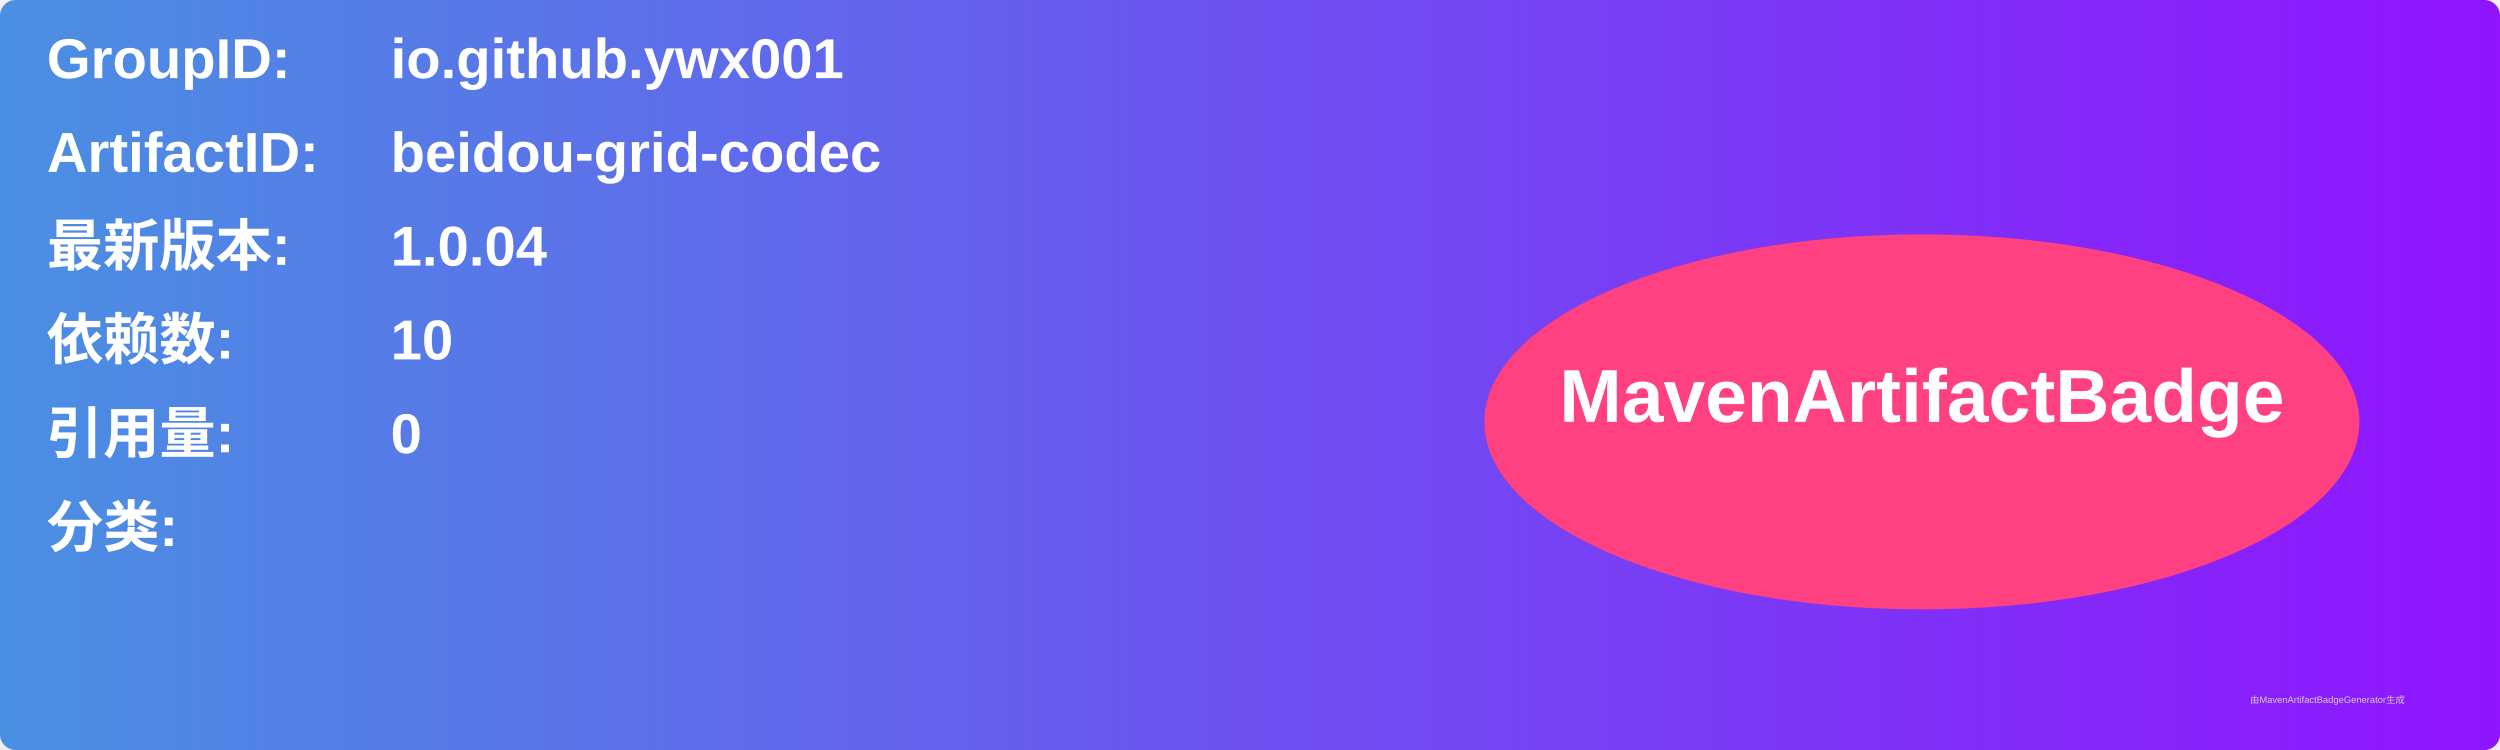
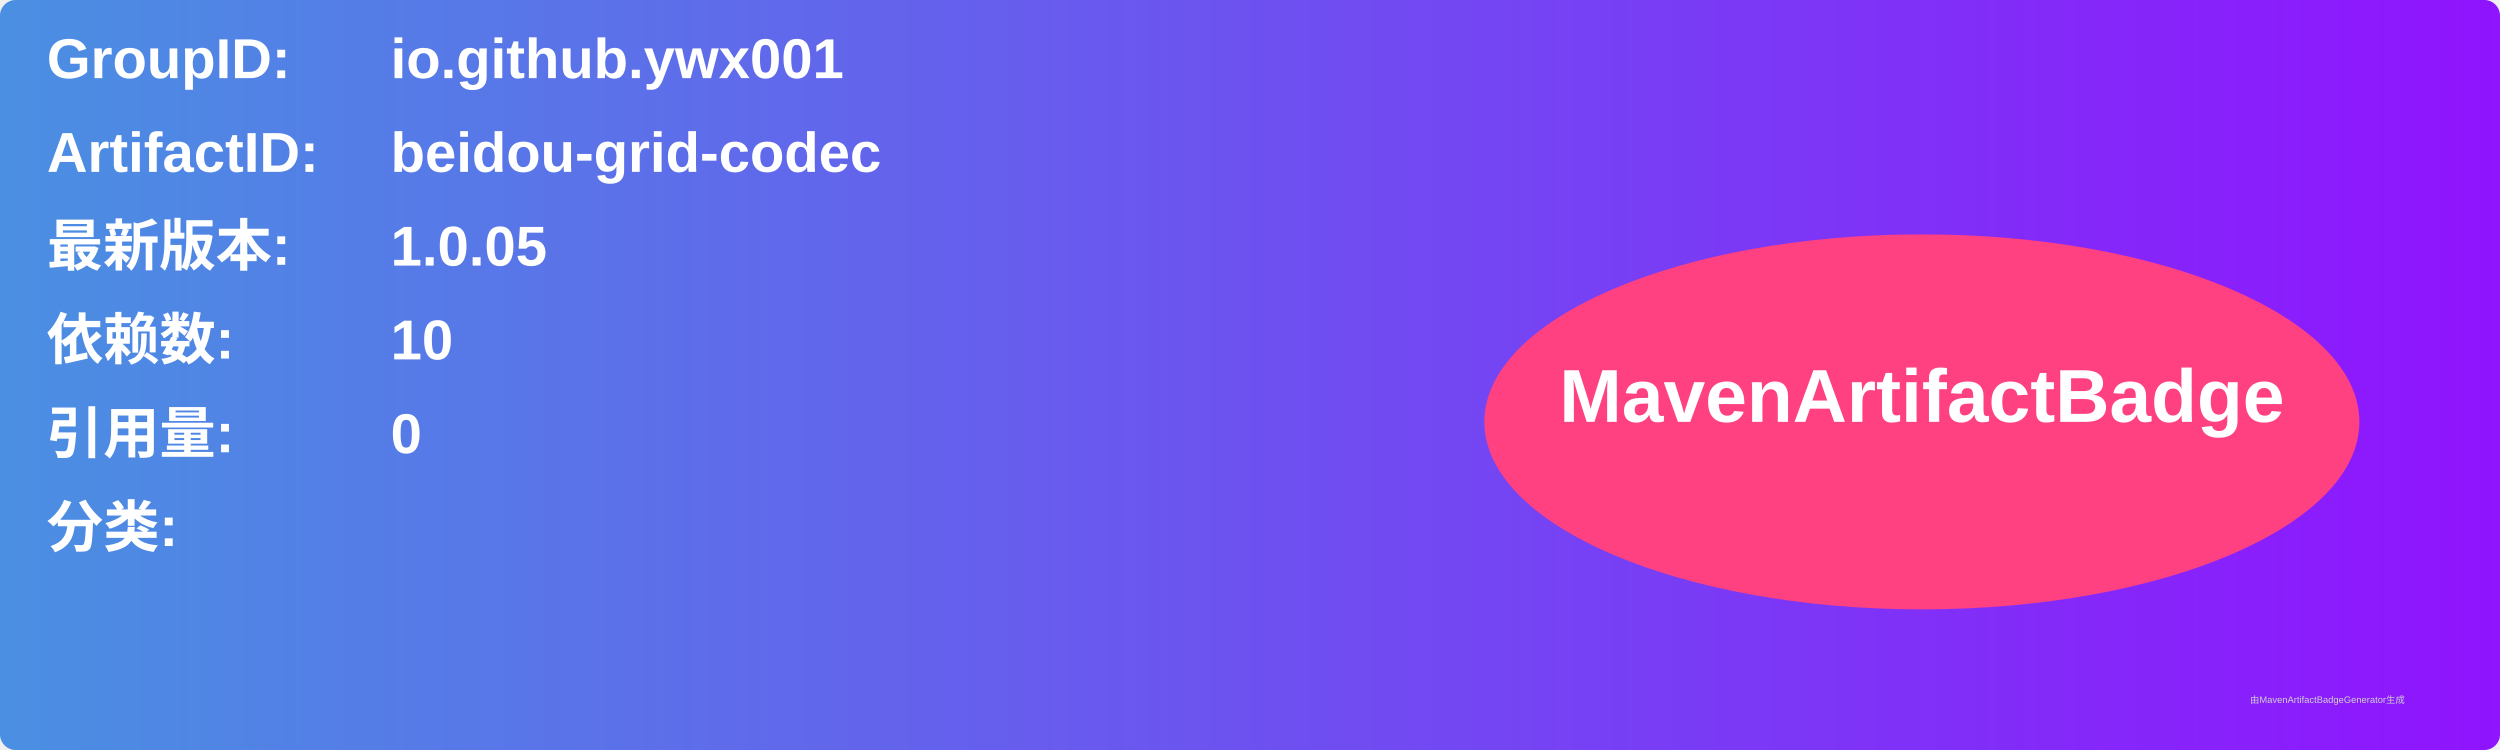
<svg xmlns="http://www.w3.org/2000/svg" width="800" height="240" viewBox="0 0 800 240">
  <linearGradient id="grad" x1="0%" y1="0%" x2="100%" y2="0%">
    <stop offset="0%" stop-color="#4a90e2" />
    <stop offset="100%" stop-color="#9013fe" />
  </linearGradient>
  <rect width="100%" height="100%" rx="5" ry="5" fill="url(#grad)" />
  <g transform="translate(15, 15)">
    <text x="0" y="10" font-family="Arial" font-size="18" fill="white" font-weight="bold" width="260">GroupID:</text>
    <text x="110" y="10" font-family="Arial" font-size="18" fill="white" font-weight="bold" width="460">io.github.ywx001</text>
    <text x="0" y="40" font-family="Arial" font-size="18" fill="white" font-weight="bold" width="260">ArtifactID:</text>
    <text x="110" y="40" font-family="Arial" font-size="18" fill="white" font-weight="bold" width="460">beidou-grid-codec</text>
    <text x="0" y="70" font-family="Arial" font-size="18" fill="white" font-weight="bold">最新版本:</text>
    <text x="110" y="70" font-family="Arial" font-size="18" fill="white" font-weight="bold">
-       <tspan font-weight="bold">1.0.04</tspan>
+       <tspan font-weight="bold">1.0.05</tspan>
    </text>
    <text x="0" y="100" font-family="Arial" font-size="18" fill="white" font-weight="bold">依赖数: </text>
    <text x="110" y="100" font-family="Arial" font-size="18" fill="white">
      <tspan font-weight="bold">10</tspan>
    </text>
    <text x="0" y="130" font-family="Arial" font-size="18" fill="white" font-weight="bold">引用量: </text>
    <text x="110" y="130" font-family="Arial" font-size="18" fill="white">
      <tspan font-weight="bold">0</tspan>
    </text>
    <text x="0" y="160" font-family="Arial" font-size="18" fill="white" font-weight="bold">分类:</text>
    <text x="10" y="190" font-family="Arial" font-size="10" fill="white">
      <tspan font-weight="bold" />
    </text>
    <ellipse cx="600" cy="120" rx="140" ry="60" fill="#ff4081" />
    <text x="600" y="120" text-anchor="middle" font-family="Arial" font-size="24" fill="white" font-weight="bold">MavenArtifactBadge</text>
  </g>
  <text x="720" y="225" font-family="Arial" font-size="3" fill="#d0d0d0">由MavenArtifactBadgeGenerator生成</text>
</svg>
